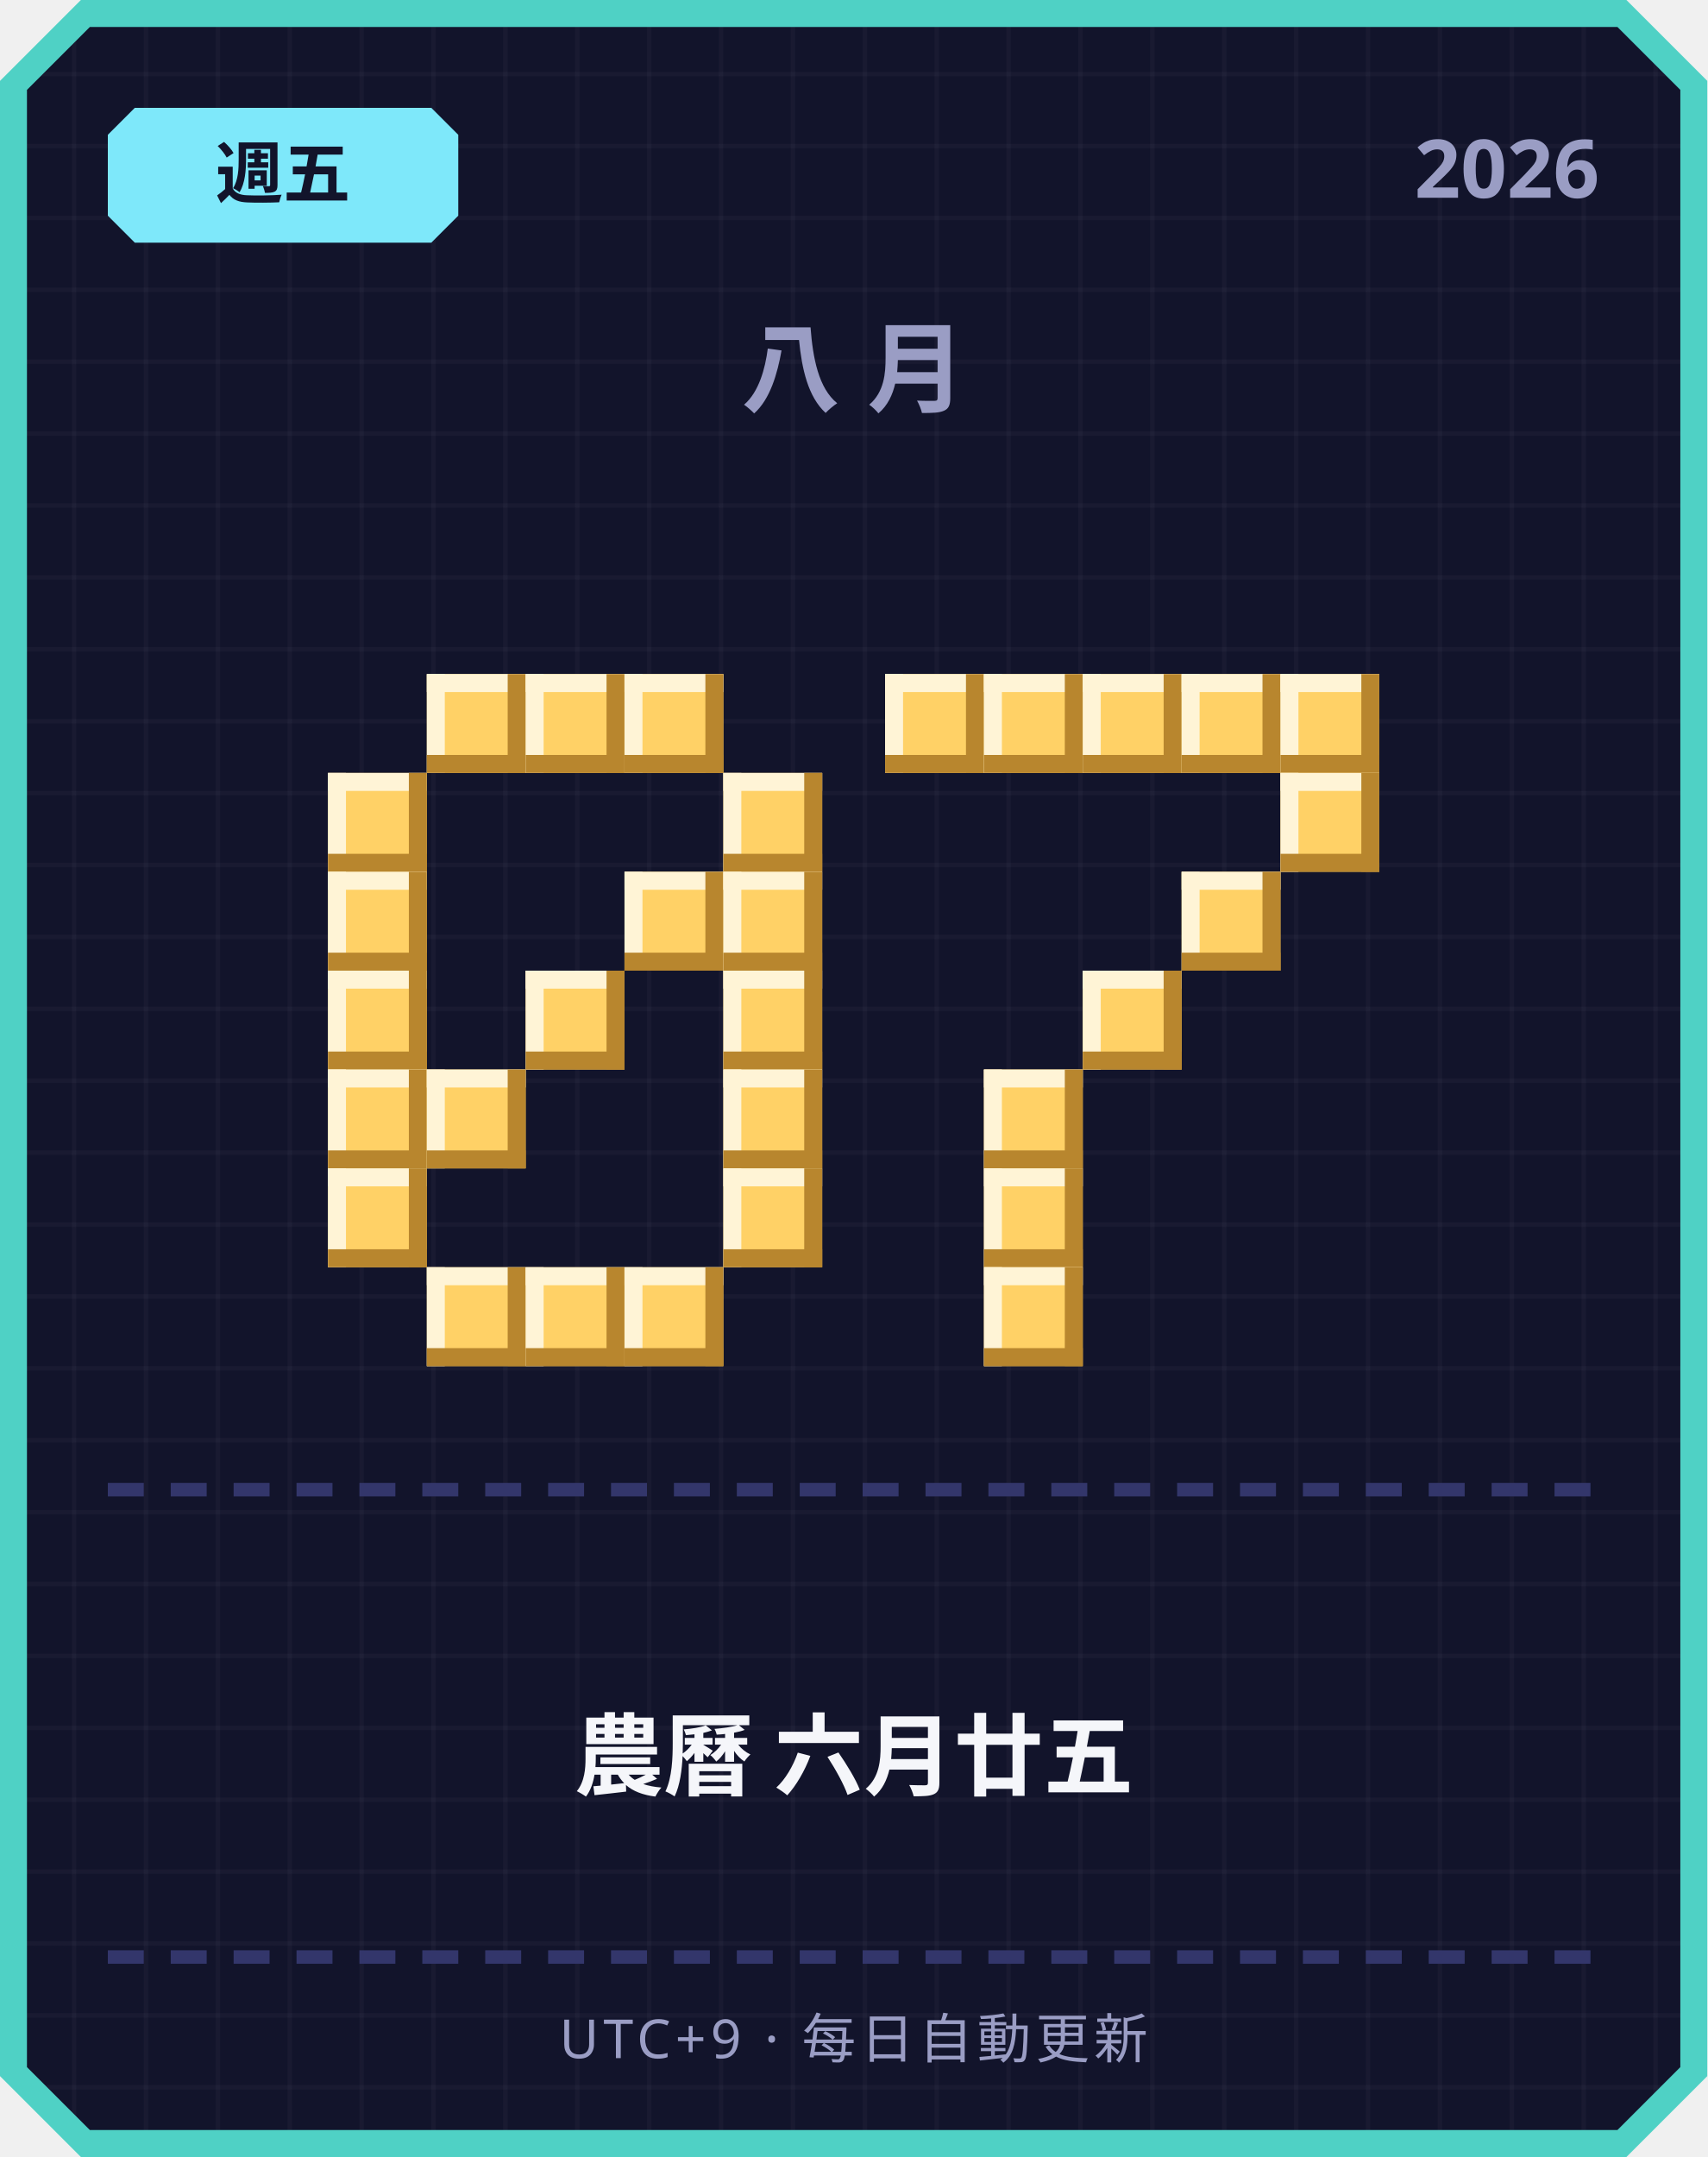
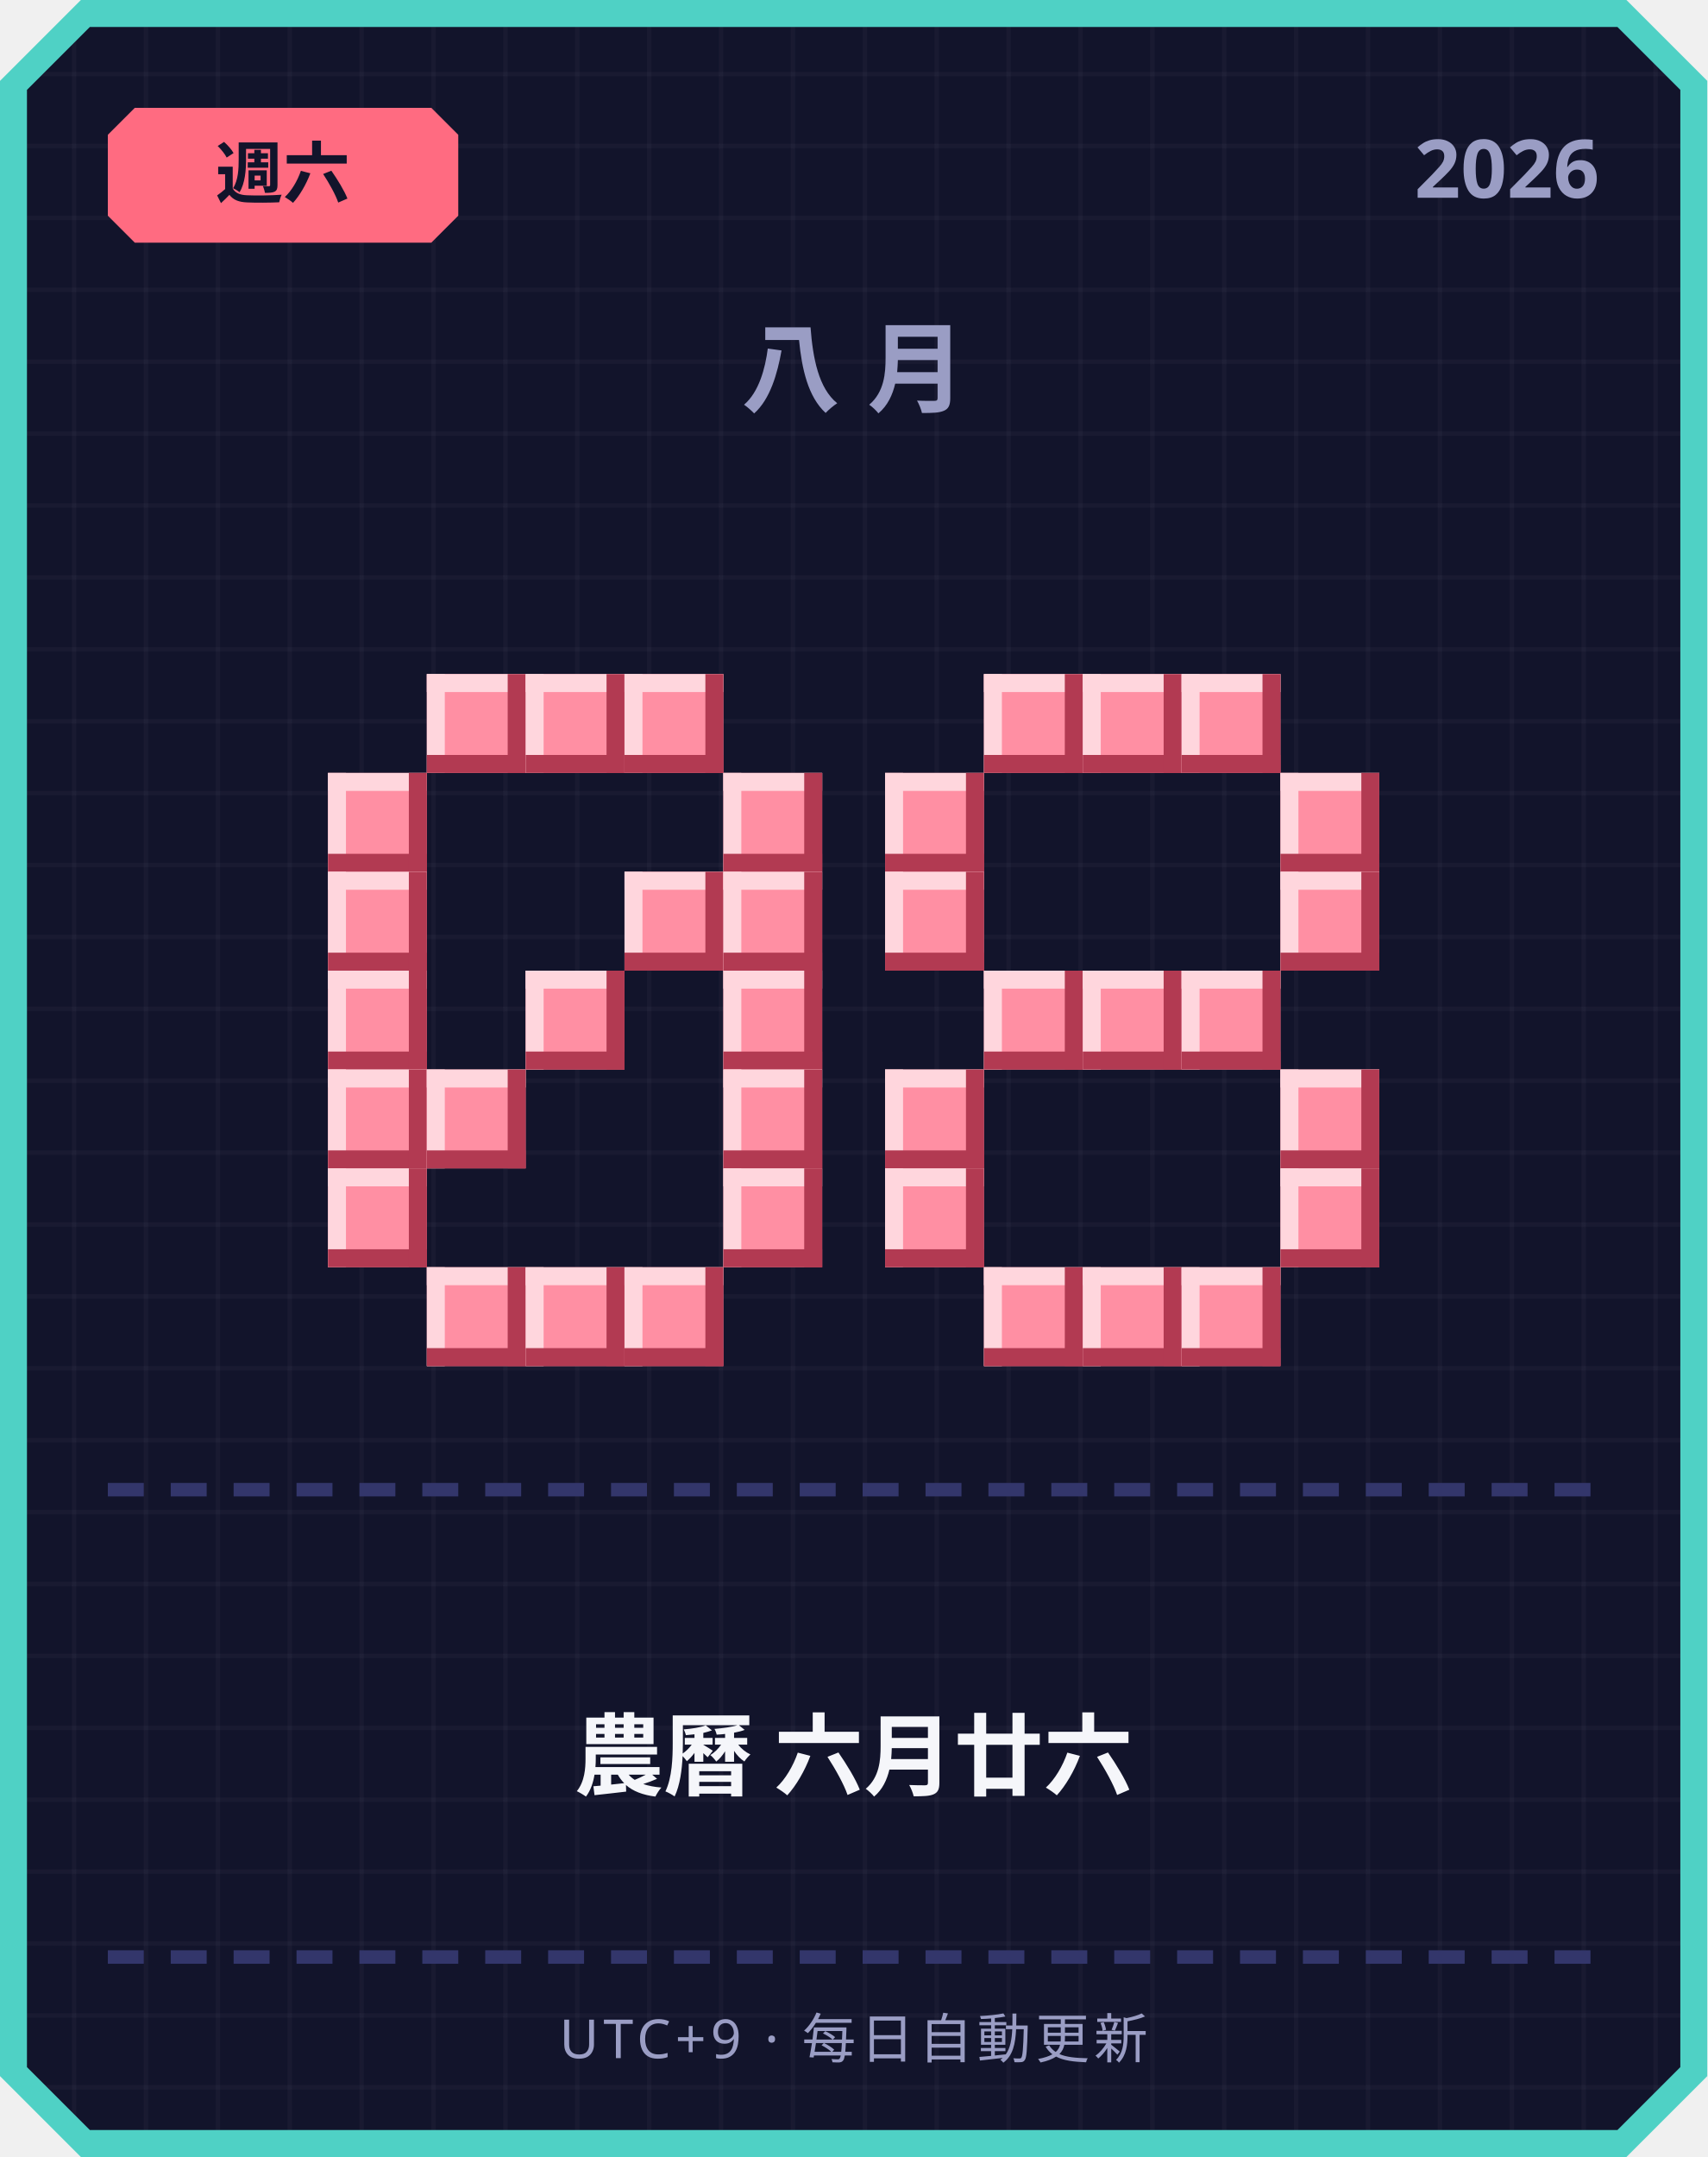
<svg xmlns="http://www.w3.org/2000/svg" width="380" height="480" viewBox="0 0 380 480">
  <defs>
    <pattern id="grid" width="16" height="16" patternUnits="userSpaceOnUse">
      <rect width="16" height="16" fill="#12142b" />
      <rect width="1" height="16" fill="#ffffff" opacity="0.03" />
      <rect width="16" height="1" fill="#ffffff" opacity="0.03" />
    </pattern>
  </defs>
  <path d="M 18,0 L 362,0 L 380,18 L 380,462 L 362,480 L 18,480 L 0,462 L 0,18 Z" fill="#4fd1c5" />
  <path d="M 20,6 L 360,6 L 374,20 L 374,460 L 360,474 L 20,474 L 6,460 L 6,20 Z" fill="url(#grid)" />
-   <path d="M 30,24 L 96,24 L 102,30 L 102,48 L 96,54 L 30,54 L 24,48 L 24,30 Z" fill="#7ee8fa" />
-   <text x="63" y="44" text-anchor="middle" font-family="'Segoe UI', sans-serif" font-size="15" font-weight="700" fill="#12142b">週五</text>
+   <path d="M 30,24 L 96,24 L 102,30 L 102,48 L 96,54 L 30,54 L 24,48 L 24,30 Z" fill="#ff6b81" />
+   <text x="63" y="44" text-anchor="middle" font-family="'Segoe UI', sans-serif" font-size="15" font-weight="700" fill="#12142b">週六</text>
  <text x="356" y="44" text-anchor="end" font-family="'Segoe UI', sans-serif" font-size="18" font-weight="700" fill="#9a9dc4">2026</text>
  <text x="190" y="90" text-anchor="middle" font-family="'Segoe UI', sans-serif" font-size="22" font-weight="700" letter-spacing="6" fill="#9a9dc4">八月</text>
-   <rect x="95" y="150" width="22" height="22" fill="#ffd166" />
-   <rect x="95" y="150" width="22" height="4" fill="#fff4d6" />
-   <rect x="95" y="150" width="4" height="22" fill="#fff4d6" />
-   <rect x="95" y="168" width="22" height="4" fill="#b8862e" />
-   <rect x="113" y="150" width="4" height="22" fill="#b8862e" />
-   <rect x="117" y="150" width="22" height="22" fill="#ffd166" />
-   <rect x="117" y="150" width="22" height="4" fill="#fff4d6" />
-   <rect x="117" y="150" width="4" height="22" fill="#fff4d6" />
-   <rect x="117" y="168" width="22" height="4" fill="#b8862e" />
-   <rect x="135" y="150" width="4" height="22" fill="#b8862e" />
-   <rect x="139" y="150" width="22" height="22" fill="#ffd166" />
-   <rect x="139" y="150" width="22" height="4" fill="#fff4d6" />
-   <rect x="139" y="150" width="4" height="22" fill="#fff4d6" />
-   <rect x="139" y="168" width="22" height="4" fill="#b8862e" />
-   <rect x="157" y="150" width="4" height="22" fill="#b8862e" />
-   <rect x="73" y="172" width="22" height="22" fill="#ffd166" />
-   <rect x="73" y="172" width="22" height="4" fill="#fff4d6" />
-   <rect x="73" y="172" width="4" height="22" fill="#fff4d6" />
-   <rect x="73" y="190" width="22" height="4" fill="#b8862e" />
-   <rect x="91" y="172" width="4" height="22" fill="#b8862e" />
-   <rect x="161" y="172" width="22" height="22" fill="#ffd166" />
-   <rect x="161" y="172" width="22" height="4" fill="#fff4d6" />
-   <rect x="161" y="172" width="4" height="22" fill="#fff4d6" />
-   <rect x="161" y="190" width="22" height="4" fill="#b8862e" />
-   <rect x="179" y="172" width="4" height="22" fill="#b8862e" />
-   <rect x="73" y="194" width="22" height="22" fill="#ffd166" />
-   <rect x="73" y="194" width="22" height="4" fill="#fff4d6" />
-   <rect x="73" y="194" width="4" height="22" fill="#fff4d6" />
-   <rect x="73" y="212" width="22" height="4" fill="#b8862e" />
-   <rect x="91" y="194" width="4" height="22" fill="#b8862e" />
-   <rect x="139" y="194" width="22" height="22" fill="#ffd166" />
-   <rect x="139" y="194" width="22" height="4" fill="#fff4d6" />
-   <rect x="139" y="194" width="4" height="22" fill="#fff4d6" />
-   <rect x="139" y="212" width="22" height="4" fill="#b8862e" />
-   <rect x="157" y="194" width="4" height="22" fill="#b8862e" />
-   <rect x="161" y="194" width="22" height="22" fill="#ffd166" />
-   <rect x="161" y="194" width="22" height="4" fill="#fff4d6" />
-   <rect x="161" y="194" width="4" height="22" fill="#fff4d6" />
-   <rect x="161" y="212" width="22" height="4" fill="#b8862e" />
-   <rect x="179" y="194" width="4" height="22" fill="#b8862e" />
-   <rect x="73" y="216" width="22" height="22" fill="#ffd166" />
-   <rect x="73" y="216" width="22" height="4" fill="#fff4d6" />
-   <rect x="73" y="216" width="4" height="22" fill="#fff4d6" />
-   <rect x="73" y="234" width="22" height="4" fill="#b8862e" />
-   <rect x="91" y="216" width="4" height="22" fill="#b8862e" />
-   <rect x="117" y="216" width="22" height="22" fill="#ffd166" />
-   <rect x="117" y="216" width="22" height="4" fill="#fff4d6" />
-   <rect x="117" y="216" width="4" height="22" fill="#fff4d6" />
-   <rect x="117" y="234" width="22" height="4" fill="#b8862e" />
-   <rect x="135" y="216" width="4" height="22" fill="#b8862e" />
-   <rect x="161" y="216" width="22" height="22" fill="#ffd166" />
-   <rect x="161" y="216" width="22" height="4" fill="#fff4d6" />
-   <rect x="161" y="216" width="4" height="22" fill="#fff4d6" />
-   <rect x="161" y="234" width="22" height="4" fill="#b8862e" />
-   <rect x="179" y="216" width="4" height="22" fill="#b8862e" />
-   <rect x="73" y="238" width="22" height="22" fill="#ffd166" />
-   <rect x="73" y="238" width="22" height="4" fill="#fff4d6" />
-   <rect x="73" y="238" width="4" height="22" fill="#fff4d6" />
-   <rect x="73" y="256" width="22" height="4" fill="#b8862e" />
-   <rect x="91" y="238" width="4" height="22" fill="#b8862e" />
-   <rect x="95" y="238" width="22" height="22" fill="#ffd166" />
-   <rect x="95" y="238" width="22" height="4" fill="#fff4d6" />
-   <rect x="95" y="238" width="4" height="22" fill="#fff4d6" />
-   <rect x="95" y="256" width="22" height="4" fill="#b8862e" />
-   <rect x="113" y="238" width="4" height="22" fill="#b8862e" />
-   <rect x="161" y="238" width="22" height="22" fill="#ffd166" />
-   <rect x="161" y="238" width="22" height="4" fill="#fff4d6" />
-   <rect x="161" y="238" width="4" height="22" fill="#fff4d6" />
-   <rect x="161" y="256" width="22" height="4" fill="#b8862e" />
-   <rect x="179" y="238" width="4" height="22" fill="#b8862e" />
-   <rect x="73" y="260" width="22" height="22" fill="#ffd166" />
-   <rect x="73" y="260" width="22" height="4" fill="#fff4d6" />
-   <rect x="73" y="260" width="4" height="22" fill="#fff4d6" />
-   <rect x="73" y="278" width="22" height="4" fill="#b8862e" />
-   <rect x="91" y="260" width="4" height="22" fill="#b8862e" />
-   <rect x="161" y="260" width="22" height="22" fill="#ffd166" />
-   <rect x="161" y="260" width="22" height="4" fill="#fff4d6" />
-   <rect x="161" y="260" width="4" height="22" fill="#fff4d6" />
-   <rect x="161" y="278" width="22" height="4" fill="#b8862e" />
-   <rect x="179" y="260" width="4" height="22" fill="#b8862e" />
-   <rect x="95" y="282" width="22" height="22" fill="#ffd166" />
-   <rect x="95" y="282" width="22" height="4" fill="#fff4d6" />
-   <rect x="95" y="282" width="4" height="22" fill="#fff4d6" />
-   <rect x="95" y="300" width="22" height="4" fill="#b8862e" />
-   <rect x="113" y="282" width="4" height="22" fill="#b8862e" />
-   <rect x="117" y="282" width="22" height="22" fill="#ffd166" />
-   <rect x="117" y="282" width="22" height="4" fill="#fff4d6" />
-   <rect x="117" y="282" width="4" height="22" fill="#fff4d6" />
-   <rect x="117" y="300" width="22" height="4" fill="#b8862e" />
-   <rect x="135" y="282" width="4" height="22" fill="#b8862e" />
-   <rect x="139" y="282" width="22" height="22" fill="#ffd166" />
-   <rect x="139" y="282" width="22" height="4" fill="#fff4d6" />
-   <rect x="139" y="282" width="4" height="22" fill="#fff4d6" />
-   <rect x="139" y="300" width="22" height="4" fill="#b8862e" />
-   <rect x="157" y="282" width="4" height="22" fill="#b8862e" />
-   <rect x="197" y="150" width="22" height="22" fill="#ffd166" />
-   <rect x="197" y="150" width="22" height="4" fill="#fff4d6" />
-   <rect x="197" y="150" width="4" height="22" fill="#fff4d6" />
-   <rect x="197" y="168" width="22" height="4" fill="#b8862e" />
-   <rect x="215" y="150" width="4" height="22" fill="#b8862e" />
-   <rect x="219" y="150" width="22" height="22" fill="#ffd166" />
-   <rect x="219" y="150" width="22" height="4" fill="#fff4d6" />
-   <rect x="219" y="150" width="4" height="22" fill="#fff4d6" />
-   <rect x="219" y="168" width="22" height="4" fill="#b8862e" />
-   <rect x="237" y="150" width="4" height="22" fill="#b8862e" />
-   <rect x="241" y="150" width="22" height="22" fill="#ffd166" />
-   <rect x="241" y="150" width="22" height="4" fill="#fff4d6" />
-   <rect x="241" y="150" width="4" height="22" fill="#fff4d6" />
-   <rect x="241" y="168" width="22" height="4" fill="#b8862e" />
-   <rect x="259" y="150" width="4" height="22" fill="#b8862e" />
-   <rect x="263" y="150" width="22" height="22" fill="#ffd166" />
-   <rect x="263" y="150" width="22" height="4" fill="#fff4d6" />
-   <rect x="263" y="150" width="4" height="22" fill="#fff4d6" />
-   <rect x="263" y="168" width="22" height="4" fill="#b8862e" />
-   <rect x="281" y="150" width="4" height="22" fill="#b8862e" />
-   <rect x="285" y="150" width="22" height="22" fill="#ffd166" />
-   <rect x="285" y="150" width="22" height="4" fill="#fff4d6" />
-   <rect x="285" y="150" width="4" height="22" fill="#fff4d6" />
-   <rect x="285" y="168" width="22" height="4" fill="#b8862e" />
-   <rect x="303" y="150" width="4" height="22" fill="#b8862e" />
-   <rect x="285" y="172" width="22" height="22" fill="#ffd166" />
-   <rect x="285" y="172" width="22" height="4" fill="#fff4d6" />
-   <rect x="285" y="172" width="4" height="22" fill="#fff4d6" />
-   <rect x="285" y="190" width="22" height="4" fill="#b8862e" />
-   <rect x="303" y="172" width="4" height="22" fill="#b8862e" />
-   <rect x="263" y="194" width="22" height="22" fill="#ffd166" />
-   <rect x="263" y="194" width="22" height="4" fill="#fff4d6" />
-   <rect x="263" y="194" width="4" height="22" fill="#fff4d6" />
-   <rect x="263" y="212" width="22" height="4" fill="#b8862e" />
-   <rect x="281" y="194" width="4" height="22" fill="#b8862e" />
-   <rect x="241" y="216" width="22" height="22" fill="#ffd166" />
-   <rect x="241" y="216" width="22" height="4" fill="#fff4d6" />
-   <rect x="241" y="216" width="4" height="22" fill="#fff4d6" />
-   <rect x="241" y="234" width="22" height="4" fill="#b8862e" />
-   <rect x="259" y="216" width="4" height="22" fill="#b8862e" />
-   <rect x="219" y="238" width="22" height="22" fill="#ffd166" />
-   <rect x="219" y="238" width="22" height="4" fill="#fff4d6" />
-   <rect x="219" y="238" width="4" height="22" fill="#fff4d6" />
-   <rect x="219" y="256" width="22" height="4" fill="#b8862e" />
-   <rect x="237" y="238" width="4" height="22" fill="#b8862e" />
-   <rect x="219" y="260" width="22" height="22" fill="#ffd166" />
-   <rect x="219" y="260" width="22" height="4" fill="#fff4d6" />
-   <rect x="219" y="260" width="4" height="22" fill="#fff4d6" />
-   <rect x="219" y="278" width="22" height="4" fill="#b8862e" />
-   <rect x="237" y="260" width="4" height="22" fill="#b8862e" />
-   <rect x="219" y="282" width="22" height="22" fill="#ffd166" />
-   <rect x="219" y="282" width="22" height="4" fill="#fff4d6" />
-   <rect x="219" y="282" width="4" height="22" fill="#fff4d6" />
-   <rect x="219" y="300" width="22" height="4" fill="#b8862e" />
-   <rect x="237" y="282" width="4" height="22" fill="#b8862e" />
+   <rect x="95" y="150" width="22" height="22" fill="#ff8fa3" />
+   <rect x="95" y="150" width="22" height="4" fill="#ffd6dd" />
+   <rect x="95" y="150" width="4" height="22" fill="#ffd6dd" />
+   <rect x="95" y="168" width="22" height="4" fill="#b23a52" />
+   <rect x="113" y="150" width="4" height="22" fill="#b23a52" />
+   <rect x="117" y="150" width="22" height="22" fill="#ff8fa3" />
+   <rect x="117" y="150" width="22" height="4" fill="#ffd6dd" />
+   <rect x="117" y="150" width="4" height="22" fill="#ffd6dd" />
+   <rect x="117" y="168" width="22" height="4" fill="#b23a52" />
+   <rect x="135" y="150" width="4" height="22" fill="#b23a52" />
+   <rect x="139" y="150" width="22" height="22" fill="#ff8fa3" />
+   <rect x="139" y="150" width="22" height="4" fill="#ffd6dd" />
+   <rect x="139" y="150" width="4" height="22" fill="#ffd6dd" />
+   <rect x="139" y="168" width="22" height="4" fill="#b23a52" />
+   <rect x="157" y="150" width="4" height="22" fill="#b23a52" />
+   <rect x="73" y="172" width="22" height="22" fill="#ff8fa3" />
+   <rect x="73" y="172" width="22" height="4" fill="#ffd6dd" />
+   <rect x="73" y="172" width="4" height="22" fill="#ffd6dd" />
+   <rect x="73" y="190" width="22" height="4" fill="#b23a52" />
+   <rect x="91" y="172" width="4" height="22" fill="#b23a52" />
+   <rect x="161" y="172" width="22" height="22" fill="#ff8fa3" />
+   <rect x="161" y="172" width="22" height="4" fill="#ffd6dd" />
+   <rect x="161" y="172" width="4" height="22" fill="#ffd6dd" />
+   <rect x="161" y="190" width="22" height="4" fill="#b23a52" />
+   <rect x="179" y="172" width="4" height="22" fill="#b23a52" />
+   <rect x="73" y="194" width="22" height="22" fill="#ff8fa3" />
+   <rect x="73" y="194" width="22" height="4" fill="#ffd6dd" />
+   <rect x="73" y="194" width="4" height="22" fill="#ffd6dd" />
+   <rect x="73" y="212" width="22" height="4" fill="#b23a52" />
+   <rect x="91" y="194" width="4" height="22" fill="#b23a52" />
+   <rect x="139" y="194" width="22" height="22" fill="#ff8fa3" />
+   <rect x="139" y="194" width="22" height="4" fill="#ffd6dd" />
+   <rect x="139" y="194" width="4" height="22" fill="#ffd6dd" />
+   <rect x="139" y="212" width="22" height="4" fill="#b23a52" />
+   <rect x="157" y="194" width="4" height="22" fill="#b23a52" />
+   <rect x="161" y="194" width="22" height="22" fill="#ff8fa3" />
+   <rect x="161" y="194" width="22" height="4" fill="#ffd6dd" />
+   <rect x="161" y="194" width="4" height="22" fill="#ffd6dd" />
+   <rect x="161" y="212" width="22" height="4" fill="#b23a52" />
+   <rect x="179" y="194" width="4" height="22" fill="#b23a52" />
+   <rect x="73" y="216" width="22" height="22" fill="#ff8fa3" />
+   <rect x="73" y="216" width="22" height="4" fill="#ffd6dd" />
+   <rect x="73" y="216" width="4" height="22" fill="#ffd6dd" />
+   <rect x="73" y="234" width="22" height="4" fill="#b23a52" />
+   <rect x="91" y="216" width="4" height="22" fill="#b23a52" />
+   <rect x="117" y="216" width="22" height="22" fill="#ff8fa3" />
+   <rect x="117" y="216" width="22" height="4" fill="#ffd6dd" />
+   <rect x="117" y="216" width="4" height="22" fill="#ffd6dd" />
+   <rect x="117" y="234" width="22" height="4" fill="#b23a52" />
+   <rect x="135" y="216" width="4" height="22" fill="#b23a52" />
+   <rect x="161" y="216" width="22" height="22" fill="#ff8fa3" />
+   <rect x="161" y="216" width="22" height="4" fill="#ffd6dd" />
+   <rect x="161" y="216" width="4" height="22" fill="#ffd6dd" />
+   <rect x="161" y="234" width="22" height="4" fill="#b23a52" />
+   <rect x="179" y="216" width="4" height="22" fill="#b23a52" />
+   <rect x="73" y="238" width="22" height="22" fill="#ff8fa3" />
+   <rect x="73" y="238" width="22" height="4" fill="#ffd6dd" />
+   <rect x="73" y="238" width="4" height="22" fill="#ffd6dd" />
+   <rect x="73" y="256" width="22" height="4" fill="#b23a52" />
+   <rect x="91" y="238" width="4" height="22" fill="#b23a52" />
+   <rect x="95" y="238" width="22" height="22" fill="#ff8fa3" />
+   <rect x="95" y="238" width="22" height="4" fill="#ffd6dd" />
+   <rect x="95" y="238" width="4" height="22" fill="#ffd6dd" />
+   <rect x="95" y="256" width="22" height="4" fill="#b23a52" />
+   <rect x="113" y="238" width="4" height="22" fill="#b23a52" />
+   <rect x="161" y="238" width="22" height="22" fill="#ff8fa3" />
+   <rect x="161" y="238" width="22" height="4" fill="#ffd6dd" />
+   <rect x="161" y="238" width="4" height="22" fill="#ffd6dd" />
+   <rect x="161" y="256" width="22" height="4" fill="#b23a52" />
+   <rect x="179" y="238" width="4" height="22" fill="#b23a52" />
+   <rect x="73" y="260" width="22" height="22" fill="#ff8fa3" />
+   <rect x="73" y="260" width="22" height="4" fill="#ffd6dd" />
+   <rect x="73" y="260" width="4" height="22" fill="#ffd6dd" />
+   <rect x="73" y="278" width="22" height="4" fill="#b23a52" />
+   <rect x="91" y="260" width="4" height="22" fill="#b23a52" />
+   <rect x="161" y="260" width="22" height="22" fill="#ff8fa3" />
+   <rect x="161" y="260" width="22" height="4" fill="#ffd6dd" />
+   <rect x="161" y="260" width="4" height="22" fill="#ffd6dd" />
+   <rect x="161" y="278" width="22" height="4" fill="#b23a52" />
+   <rect x="179" y="260" width="4" height="22" fill="#b23a52" />
+   <rect x="95" y="282" width="22" height="22" fill="#ff8fa3" />
+   <rect x="95" y="282" width="22" height="4" fill="#ffd6dd" />
+   <rect x="95" y="282" width="4" height="22" fill="#ffd6dd" />
+   <rect x="95" y="300" width="22" height="4" fill="#b23a52" />
+   <rect x="113" y="282" width="4" height="22" fill="#b23a52" />
+   <rect x="117" y="282" width="22" height="22" fill="#ff8fa3" />
+   <rect x="117" y="282" width="22" height="4" fill="#ffd6dd" />
+   <rect x="117" y="282" width="4" height="22" fill="#ffd6dd" />
+   <rect x="117" y="300" width="22" height="4" fill="#b23a52" />
+   <rect x="135" y="282" width="4" height="22" fill="#b23a52" />
+   <rect x="139" y="282" width="22" height="22" fill="#ff8fa3" />
+   <rect x="139" y="282" width="22" height="4" fill="#ffd6dd" />
+   <rect x="139" y="282" width="4" height="22" fill="#ffd6dd" />
+   <rect x="139" y="300" width="22" height="4" fill="#b23a52" />
+   <rect x="157" y="282" width="4" height="22" fill="#b23a52" />
+   <rect x="219" y="150" width="22" height="22" fill="#ff8fa3" />
+   <rect x="219" y="150" width="22" height="4" fill="#ffd6dd" />
+   <rect x="219" y="150" width="4" height="22" fill="#ffd6dd" />
+   <rect x="219" y="168" width="22" height="4" fill="#b23a52" />
+   <rect x="237" y="150" width="4" height="22" fill="#b23a52" />
+   <rect x="241" y="150" width="22" height="22" fill="#ff8fa3" />
+   <rect x="241" y="150" width="22" height="4" fill="#ffd6dd" />
+   <rect x="241" y="150" width="4" height="22" fill="#ffd6dd" />
+   <rect x="241" y="168" width="22" height="4" fill="#b23a52" />
+   <rect x="259" y="150" width="4" height="22" fill="#b23a52" />
+   <rect x="263" y="150" width="22" height="22" fill="#ff8fa3" />
+   <rect x="263" y="150" width="22" height="4" fill="#ffd6dd" />
+   <rect x="263" y="150" width="4" height="22" fill="#ffd6dd" />
+   <rect x="263" y="168" width="22" height="4" fill="#b23a52" />
+   <rect x="281" y="150" width="4" height="22" fill="#b23a52" />
+   <rect x="197" y="172" width="22" height="22" fill="#ff8fa3" />
+   <rect x="197" y="172" width="22" height="4" fill="#ffd6dd" />
+   <rect x="197" y="172" width="4" height="22" fill="#ffd6dd" />
+   <rect x="197" y="190" width="22" height="4" fill="#b23a52" />
+   <rect x="215" y="172" width="4" height="22" fill="#b23a52" />
+   <rect x="285" y="172" width="22" height="22" fill="#ff8fa3" />
+   <rect x="285" y="172" width="22" height="4" fill="#ffd6dd" />
+   <rect x="285" y="172" width="4" height="22" fill="#ffd6dd" />
+   <rect x="285" y="190" width="22" height="4" fill="#b23a52" />
+   <rect x="303" y="172" width="4" height="22" fill="#b23a52" />
+   <rect x="197" y="194" width="22" height="22" fill="#ff8fa3" />
+   <rect x="197" y="194" width="22" height="4" fill="#ffd6dd" />
+   <rect x="197" y="194" width="4" height="22" fill="#ffd6dd" />
+   <rect x="197" y="212" width="22" height="4" fill="#b23a52" />
+   <rect x="215" y="194" width="4" height="22" fill="#b23a52" />
+   <rect x="285" y="194" width="22" height="22" fill="#ff8fa3" />
+   <rect x="285" y="194" width="22" height="4" fill="#ffd6dd" />
+   <rect x="285" y="194" width="4" height="22" fill="#ffd6dd" />
+   <rect x="285" y="212" width="22" height="4" fill="#b23a52" />
+   <rect x="303" y="194" width="4" height="22" fill="#b23a52" />
+   <rect x="219" y="216" width="22" height="22" fill="#ff8fa3" />
+   <rect x="219" y="216" width="22" height="4" fill="#ffd6dd" />
+   <rect x="219" y="216" width="4" height="22" fill="#ffd6dd" />
+   <rect x="219" y="234" width="22" height="4" fill="#b23a52" />
+   <rect x="237" y="216" width="4" height="22" fill="#b23a52" />
+   <rect x="241" y="216" width="22" height="22" fill="#ff8fa3" />
+   <rect x="241" y="216" width="22" height="4" fill="#ffd6dd" />
+   <rect x="241" y="216" width="4" height="22" fill="#ffd6dd" />
+   <rect x="241" y="234" width="22" height="4" fill="#b23a52" />
+   <rect x="259" y="216" width="4" height="22" fill="#b23a52" />
+   <rect x="263" y="216" width="22" height="22" fill="#ff8fa3" />
+   <rect x="263" y="216" width="22" height="4" fill="#ffd6dd" />
+   <rect x="263" y="216" width="4" height="22" fill="#ffd6dd" />
+   <rect x="263" y="234" width="22" height="4" fill="#b23a52" />
+   <rect x="281" y="216" width="4" height="22" fill="#b23a52" />
+   <rect x="197" y="238" width="22" height="22" fill="#ff8fa3" />
+   <rect x="197" y="238" width="22" height="4" fill="#ffd6dd" />
+   <rect x="197" y="238" width="4" height="22" fill="#ffd6dd" />
+   <rect x="197" y="256" width="22" height="4" fill="#b23a52" />
+   <rect x="215" y="238" width="4" height="22" fill="#b23a52" />
+   <rect x="285" y="238" width="22" height="22" fill="#ff8fa3" />
+   <rect x="285" y="238" width="22" height="4" fill="#ffd6dd" />
+   <rect x="285" y="238" width="4" height="22" fill="#ffd6dd" />
+   <rect x="285" y="256" width="22" height="4" fill="#b23a52" />
+   <rect x="303" y="238" width="4" height="22" fill="#b23a52" />
+   <rect x="197" y="260" width="22" height="22" fill="#ff8fa3" />
+   <rect x="197" y="260" width="22" height="4" fill="#ffd6dd" />
+   <rect x="197" y="260" width="4" height="22" fill="#ffd6dd" />
+   <rect x="197" y="278" width="22" height="4" fill="#b23a52" />
+   <rect x="215" y="260" width="4" height="22" fill="#b23a52" />
+   <rect x="285" y="260" width="22" height="22" fill="#ff8fa3" />
+   <rect x="285" y="260" width="22" height="4" fill="#ffd6dd" />
+   <rect x="285" y="260" width="4" height="22" fill="#ffd6dd" />
+   <rect x="285" y="278" width="22" height="4" fill="#b23a52" />
+   <rect x="303" y="260" width="4" height="22" fill="#b23a52" />
+   <rect x="219" y="282" width="22" height="22" fill="#ff8fa3" />
+   <rect x="219" y="282" width="22" height="4" fill="#ffd6dd" />
+   <rect x="219" y="282" width="4" height="22" fill="#ffd6dd" />
+   <rect x="219" y="300" width="22" height="4" fill="#b23a52" />
+   <rect x="237" y="282" width="4" height="22" fill="#b23a52" />
+   <rect x="241" y="282" width="22" height="22" fill="#ff8fa3" />
+   <rect x="241" y="282" width="22" height="4" fill="#ffd6dd" />
+   <rect x="241" y="282" width="4" height="22" fill="#ffd6dd" />
+   <rect x="241" y="300" width="22" height="4" fill="#b23a52" />
+   <rect x="259" y="282" width="4" height="22" fill="#b23a52" />
+   <rect x="263" y="282" width="22" height="22" fill="#ff8fa3" />
+   <rect x="263" y="282" width="22" height="4" fill="#ffd6dd" />
+   <rect x="263" y="282" width="4" height="22" fill="#ffd6dd" />
+   <rect x="263" y="300" width="22" height="4" fill="#b23a52" />
+   <rect x="281" y="282" width="4" height="22" fill="#b23a52" />
  <rect x="24" y="330" width="8" height="3" fill="#33366b" />
  <rect x="38" y="330" width="8" height="3" fill="#33366b" />
  <rect x="52" y="330" width="8" height="3" fill="#33366b" />
  <rect x="66" y="330" width="8" height="3" fill="#33366b" />
  <rect x="80" y="330" width="8" height="3" fill="#33366b" />
  <rect x="94" y="330" width="8" height="3" fill="#33366b" />
  <rect x="108" y="330" width="8" height="3" fill="#33366b" />
  <rect x="122" y="330" width="8" height="3" fill="#33366b" />
  <rect x="136" y="330" width="8" height="3" fill="#33366b" />
  <rect x="150" y="330" width="8" height="3" fill="#33366b" />
  <rect x="164" y="330" width="8" height="3" fill="#33366b" />
  <rect x="178" y="330" width="8" height="3" fill="#33366b" />
  <rect x="192" y="330" width="8" height="3" fill="#33366b" />
  <rect x="206" y="330" width="8" height="3" fill="#33366b" />
  <rect x="220" y="330" width="8" height="3" fill="#33366b" />
  <rect x="234" y="330" width="8" height="3" fill="#33366b" />
  <rect x="248" y="330" width="8" height="3" fill="#33366b" />
  <rect x="262" y="330" width="8" height="3" fill="#33366b" />
  <rect x="276" y="330" width="8" height="3" fill="#33366b" />
  <rect x="290" y="330" width="8" height="3" fill="#33366b" />
  <rect x="304" y="330" width="8" height="3" fill="#33366b" />
  <rect x="318" y="330" width="8" height="3" fill="#33366b" />
  <rect x="332" y="330" width="8" height="3" fill="#33366b" />
  <rect x="346" y="330" width="8" height="3" fill="#33366b" />
-   <text x="190" y="398" text-anchor="middle" font-family="'Segoe UI', 'Microsoft JhengHei', sans-serif" font-size="20" font-weight="700" fill="#f5f6fa">農曆 六月廿五</text>
+   <text x="190" y="398" text-anchor="middle" font-family="'Segoe UI', 'Microsoft JhengHei', sans-serif" font-size="20" font-weight="700" fill="#f5f6fa">農曆 六月廿六</text>
  <rect x="24" y="434" width="8" height="3" fill="#33366b" />
  <rect x="38" y="434" width="8" height="3" fill="#33366b" />
  <rect x="52" y="434" width="8" height="3" fill="#33366b" />
  <rect x="66" y="434" width="8" height="3" fill="#33366b" />
  <rect x="80" y="434" width="8" height="3" fill="#33366b" />
  <rect x="94" y="434" width="8" height="3" fill="#33366b" />
  <rect x="108" y="434" width="8" height="3" fill="#33366b" />
  <rect x="122" y="434" width="8" height="3" fill="#33366b" />
  <rect x="136" y="434" width="8" height="3" fill="#33366b" />
  <rect x="150" y="434" width="8" height="3" fill="#33366b" />
  <rect x="164" y="434" width="8" height="3" fill="#33366b" />
  <rect x="178" y="434" width="8" height="3" fill="#33366b" />
  <rect x="192" y="434" width="8" height="3" fill="#33366b" />
  <rect x="206" y="434" width="8" height="3" fill="#33366b" />
  <rect x="220" y="434" width="8" height="3" fill="#33366b" />
  <rect x="234" y="434" width="8" height="3" fill="#33366b" />
  <rect x="248" y="434" width="8" height="3" fill="#33366b" />
  <rect x="262" y="434" width="8" height="3" fill="#33366b" />
  <rect x="276" y="434" width="8" height="3" fill="#33366b" />
  <rect x="290" y="434" width="8" height="3" fill="#33366b" />
  <rect x="304" y="434" width="8" height="3" fill="#33366b" />
  <rect x="318" y="434" width="8" height="3" fill="#33366b" />
  <rect x="332" y="434" width="8" height="3" fill="#33366b" />
  <rect x="346" y="434" width="8" height="3" fill="#33366b" />
  <text x="190" y="458" text-anchor="middle" font-family="'Segoe UI', sans-serif" font-size="12" letter-spacing="1" fill="#9a9dc4">UTC+9 · 每日自動更新</text>
</svg>
